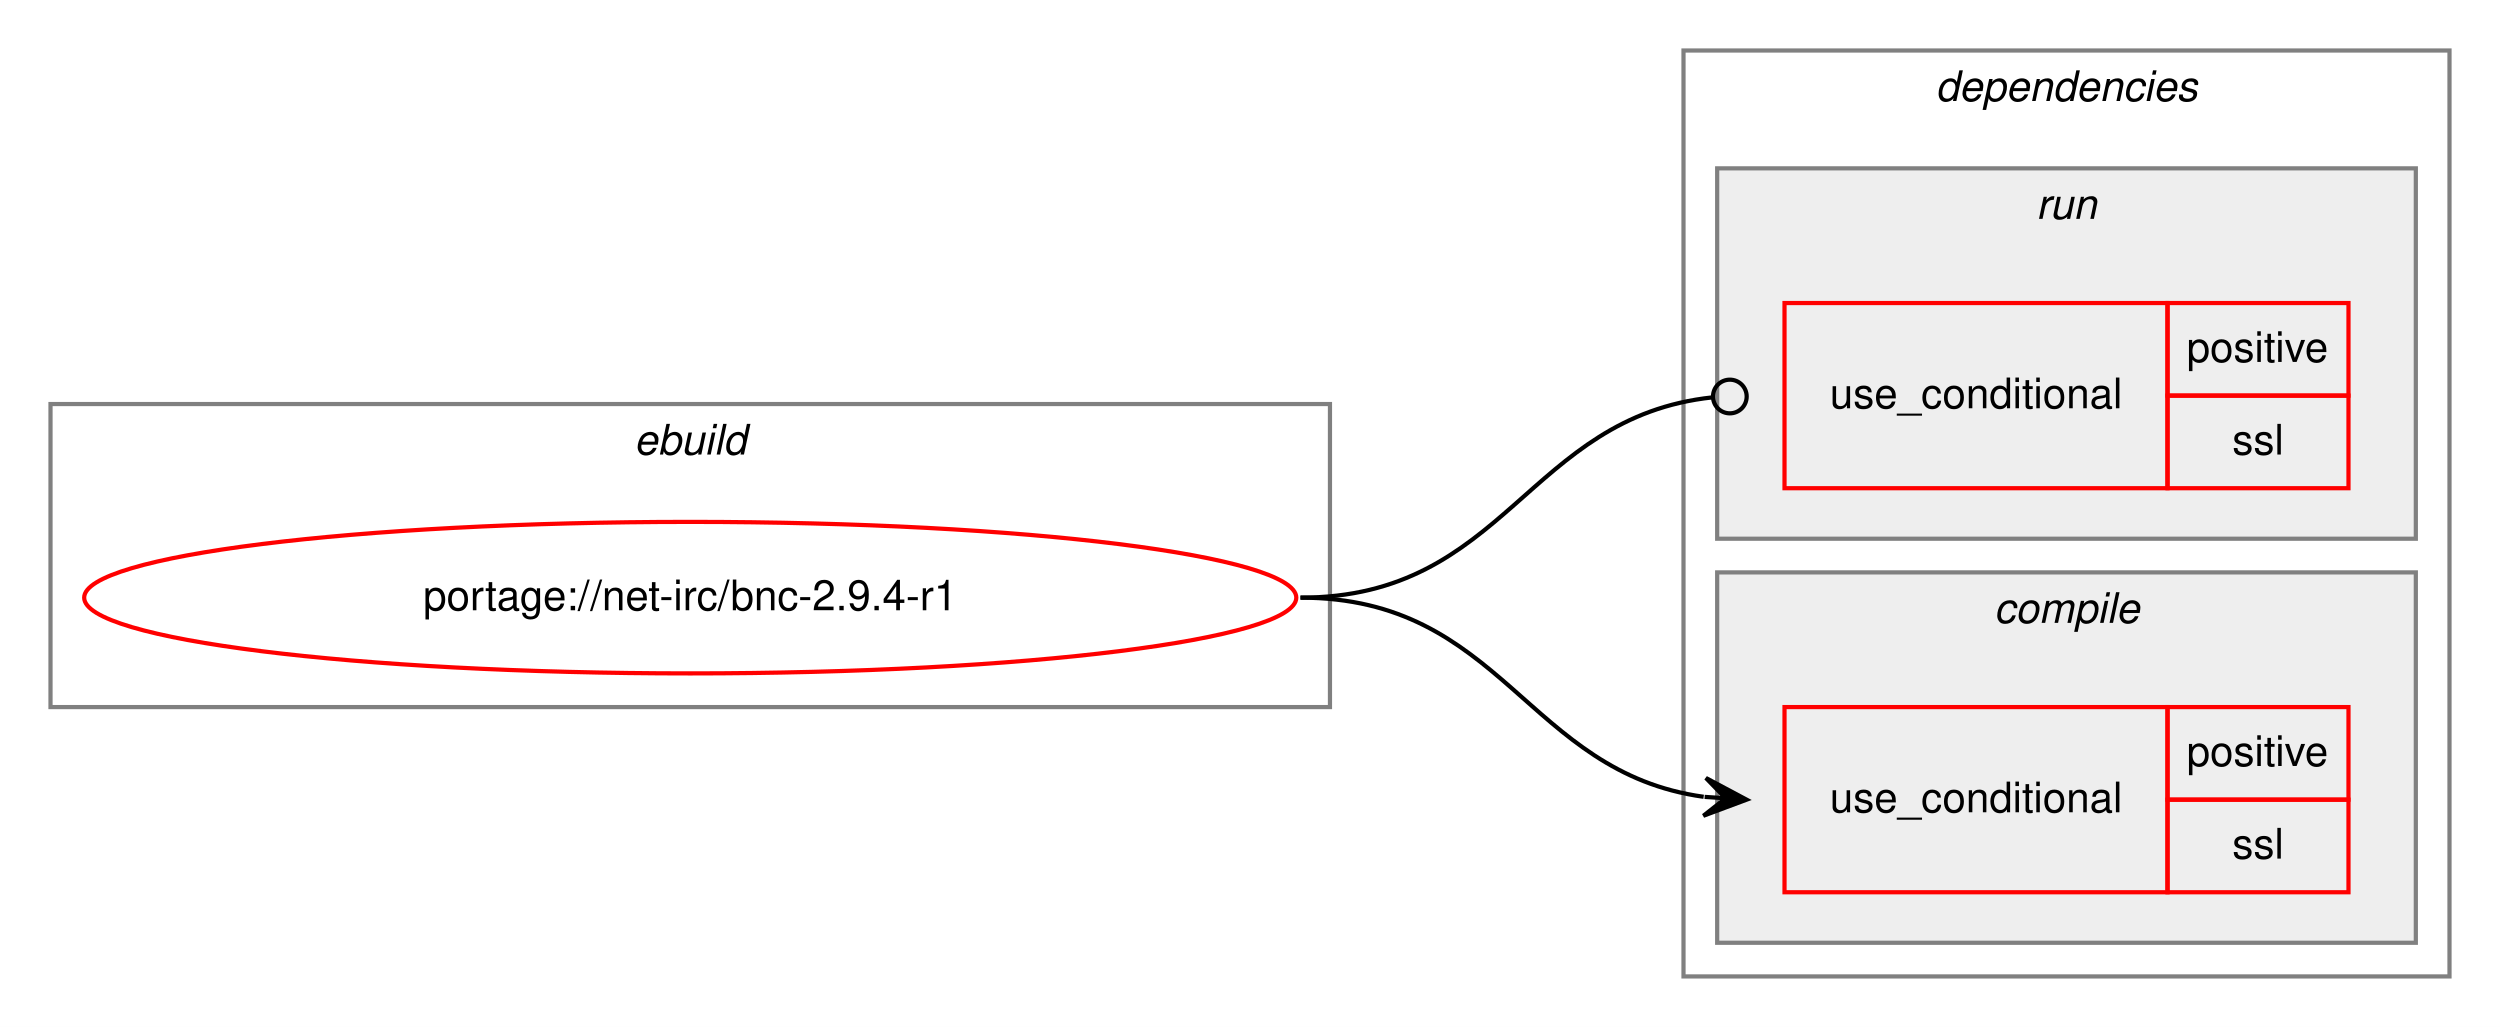
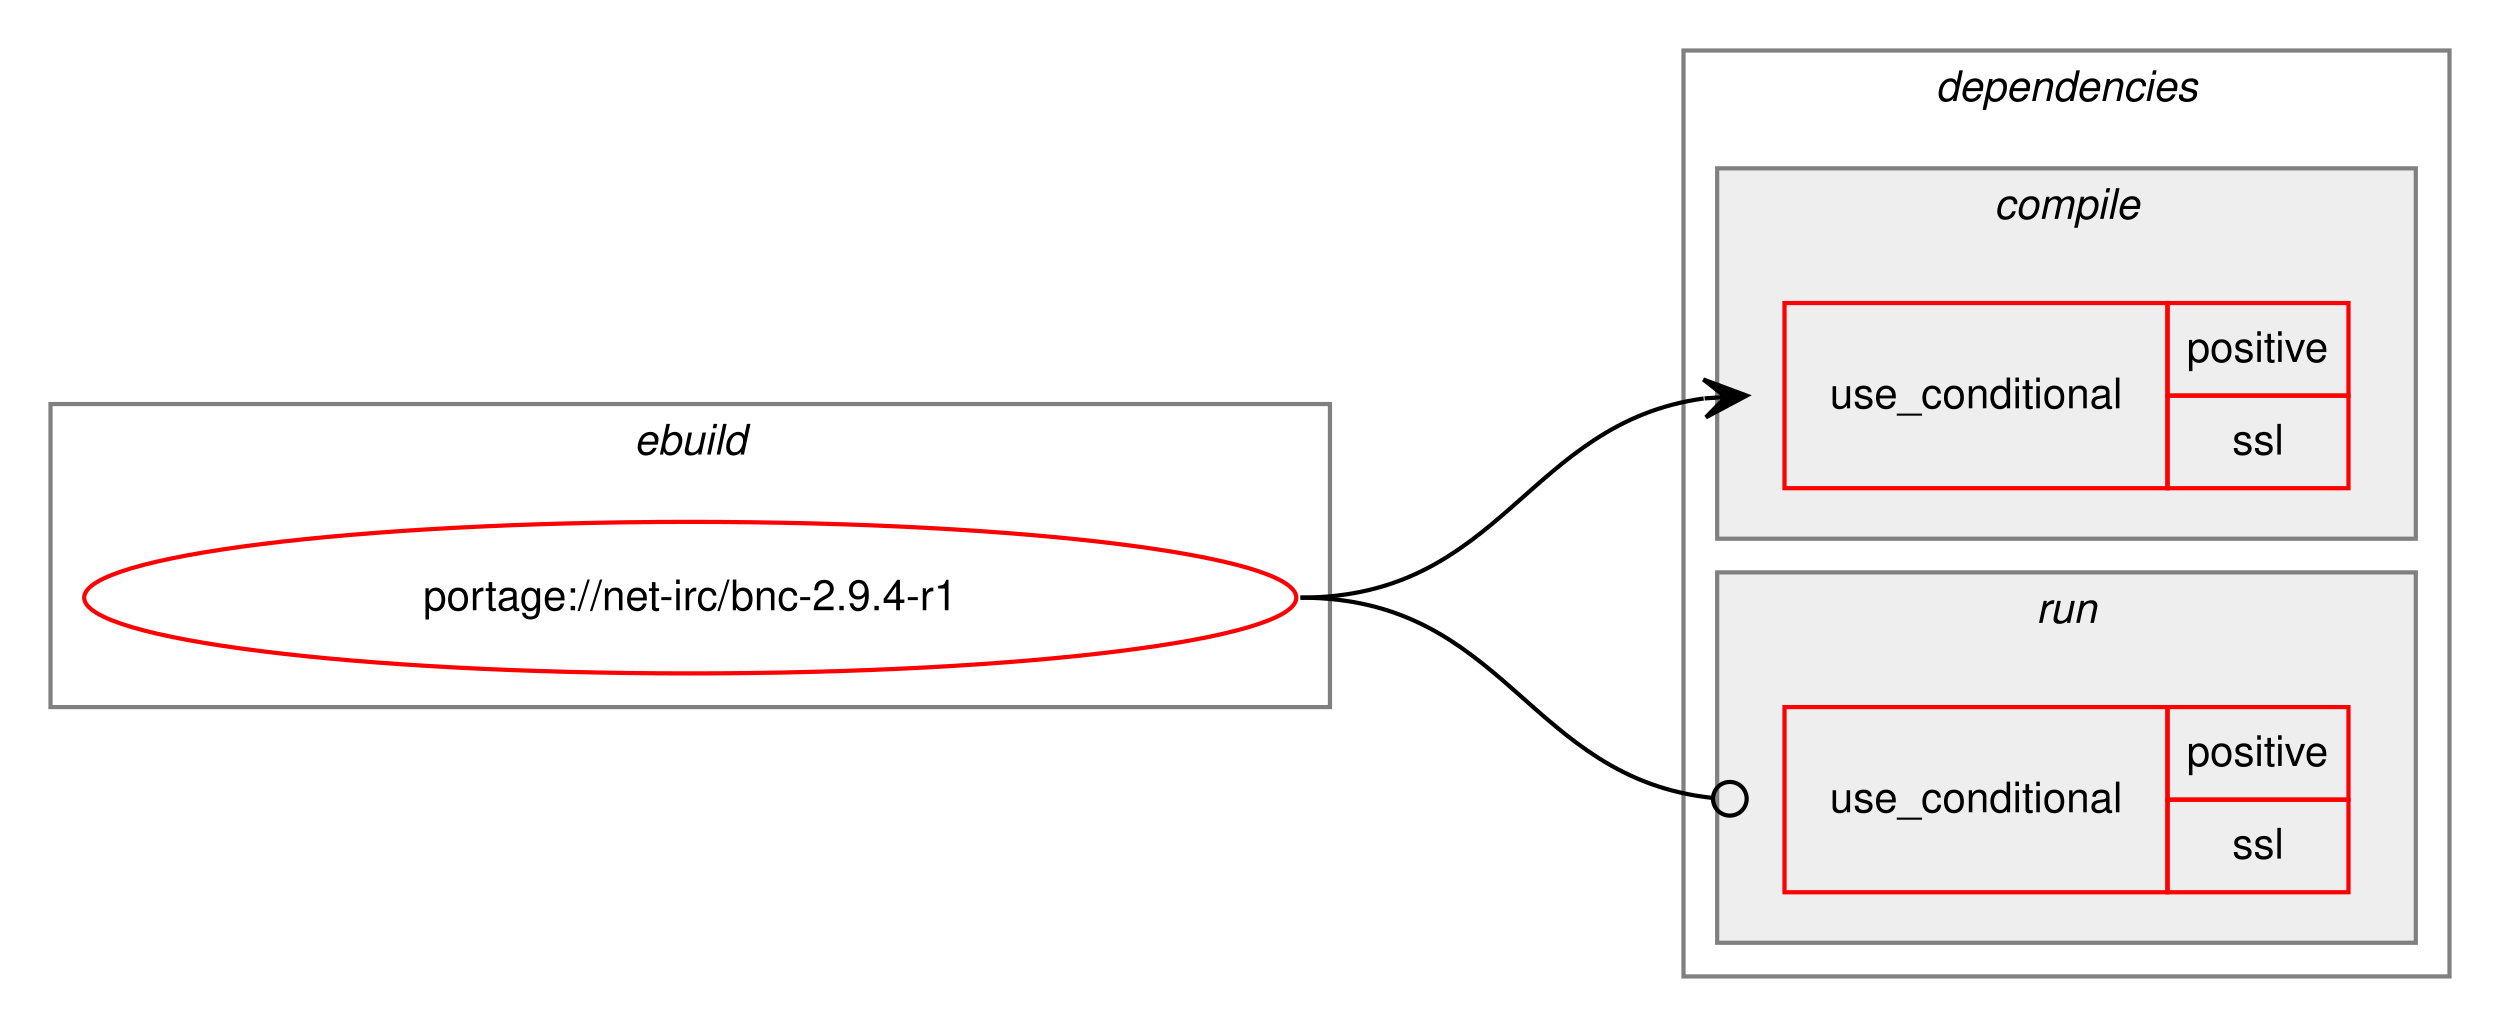
<svg xmlns="http://www.w3.org/2000/svg" xmlns:xlink="http://www.w3.org/1999/xlink" width="594pt" height="244pt" viewBox="0.00 0.00 594.00 244.00">
  <g id="graph0" class="graph" transform="scale(1 1) rotate(0) translate(4 240)">
    <polygon fill="white" stroke="transparent" points="-4,4 -4,-240 590,-240 590,4 -4,4" />
    <g id="clust1" class="cluster">
      <polygon fill="none" stroke="gray" points="8,-72 8,-144 312,-144 312,-72 8,-72" />
      <text text-anchor="start" x="146.66" y="-132" font-family="Helvetica,sans-Serif" font-style="italic" font-size="10.00">ebuild</text>
    </g>
    <g id="clust2" class="cluster">
      <polygon fill="none" stroke="gray" points="396,-8 396,-228 578,-228 578,-8 396,-8" />
      <text text-anchor="start" x="455.88" y="-216" font-family="Helvetica,sans-Serif" font-style="italic" font-size="10.00">dependencies</text>
    </g>
+     <g id="clust3" class="cluster">
+       <polygon fill="#eeeeee" stroke="gray" points="404,-112 404,-200 570,-200 570,-112 404,-112" />
+       <text text-anchor="start" x="469.78" y="-188" font-family="Helvetica,sans-Serif" font-style="italic" font-size="10.00">compile</text>
+     </g>
    <g id="clust6" class="cluster">
-       <polygon fill="#eeeeee" stroke="gray" points="404,-112 404,-200 570,-200 570,-112 404,-112" />
-       <text text-anchor="start" x="479.78" y="-188" font-family="Helvetica,sans-Serif" font-style="italic" font-size="10.00">run</text>
-     </g>
-     <g id="clust3" class="cluster">
      <polygon fill="#eeeeee" stroke="gray" points="404,-16 404,-104 570,-104 570,-16 404,-16" />
-       <text text-anchor="start" x="469.78" y="-92" font-family="Helvetica,sans-Serif" font-style="italic" font-size="10.00">compile</text>
+       <text text-anchor="start" x="479.78" y="-92" font-family="Helvetica,sans-Serif" font-style="italic" font-size="10.00">run</text>
    </g>
    <g id="node1" class="node">
      <g id="a_node1">
        <a xlink:href="../net-irc/bnc-2.9.4-r1.svg" xlink:title="portage://net-irc/bnc-2.9.4-r1">
          <ellipse fill="none" stroke="red" cx="160" cy="-98" rx="144" ry="18" />
          <text text-anchor="middle" x="160" y="-95" font-family="Helvetica,sans-Serif" font-size="10.00">portage://net-irc/bnc-2.9.4-r1</text>
        </a>
      </g>
    </g>
    <g id="node2" class="node">
+       <polygon fill="none" stroke="red" points="420,-124 420,-168 511,-168 511,-124 420,-124" />
+       <text text-anchor="start" x="430.77" y="-143" font-family="Helvetica,sans-Serif" font-size="10.00">use_conditional</text>
+       <polygon fill="none" stroke="red" points="511,-146 511,-168 554,-168 554,-146 511,-146" />
+       <text text-anchor="start" x="515.55" y="-154" font-family="Helvetica,sans-Serif" font-size="10.00">positive</text>
+       <polygon fill="none" stroke="red" points="511,-124 511,-146 554,-146 554,-124 511,-124" />
+       <text text-anchor="start" x="526.39" y="-132" font-family="Helvetica,sans-Serif" font-size="10.00">ssl</text>
+     </g>
+     <g id="edge1" class="edge">
+       <path fill="none" stroke="black" d="M305,-98C353.08,-98 358.68,-139.49 400.79,-145.32" />
+       <polygon fill="black" stroke="black" points="411,-146 400.72,-149.83 406.01,-145.67 401.02,-145.34 401.02,-145.34 401.02,-145.34 406.01,-145.67 401.32,-140.85 411,-146 411,-146" />
+     </g>
+     <g id="node3" class="node">
      <polygon fill="none" stroke="red" points="420,-28 420,-72 511,-72 511,-28 420,-28" />
      <text text-anchor="start" x="430.77" y="-47" font-family="Helvetica,sans-Serif" font-size="10.00">use_conditional</text>
      <polygon fill="none" stroke="red" points="511,-50 511,-72 554,-72 554,-50 511,-50" />
      <text text-anchor="start" x="515.55" y="-58" font-family="Helvetica,sans-Serif" font-size="10.00">positive</text>
      <polygon fill="none" stroke="red" points="511,-28 511,-50 554,-50 554,-28 511,-28" />
      <text text-anchor="start" x="526.39" y="-36" font-family="Helvetica,sans-Serif" font-size="10.00">ssl</text>
    </g>
-     <g id="edge1" class="edge">
-       <path fill="none" stroke="black" d="M305,-98C353.08,-98 358.68,-56.51 400.79,-50.68" />
-       <polygon fill="black" stroke="black" points="411,-50 401.32,-55.15 406.01,-50.33 401.02,-50.66 401.02,-50.66 401.02,-50.66 406.01,-50.33 400.72,-46.17 411,-50 411,-50" />
-     </g>
-     <g id="node3" class="node">
-       <polygon fill="none" stroke="red" points="420,-124 420,-168 511,-168 511,-124 420,-124" />
-       <text text-anchor="start" x="430.77" y="-143" font-family="Helvetica,sans-Serif" font-size="10.00">use_conditional</text>
-       <polygon fill="none" stroke="red" points="511,-146 511,-168 554,-168 554,-146 511,-146" />
-       <text text-anchor="start" x="515.55" y="-154" font-family="Helvetica,sans-Serif" font-size="10.00">positive</text>
-       <polygon fill="none" stroke="red" points="511,-124 511,-146 554,-146 554,-124 511,-124" />
-       <text text-anchor="start" x="526.39" y="-132" font-family="Helvetica,sans-Serif" font-size="10.00">ssl</text>
-     </g>
    <g id="edge2" class="edge">
-       <path fill="none" stroke="black" d="M305,-98C353.89,-98 358.86,-140.89 402.94,-145.59" />
-       <ellipse fill="none" stroke="black" cx="407.01" cy="-145.79" rx="4" ry="4" />
+       <path fill="none" stroke="black" d="M305,-98C353.89,-98 358.86,-55.11 402.94,-50.41" />
+       <ellipse fill="none" stroke="black" cx="407.01" cy="-50.21" rx="4" ry="4" />
    </g>
  </g>
</svg>
